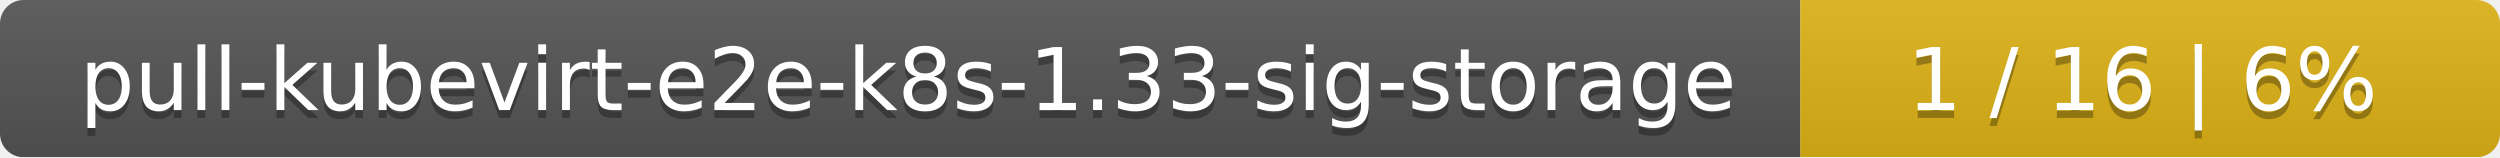
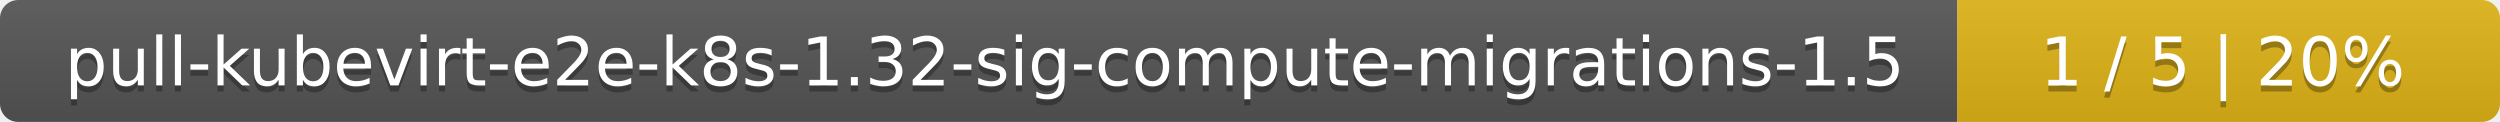
- <svg xmlns="http://www.w3.org/2000/svg" width="318" height="20">
+ <svg xmlns="http://www.w3.org/2000/svg" width="410" height="20">
  <linearGradient id="smooth" x2="0" y2="100%">
    <stop offset="0" stop-color="#bbb" stop-opacity=".1" />
    <stop offset="1" stop-opacity=".1" />
  </linearGradient>
  <mask id="round">
-     <rect width="318" height="20" rx="3" fill="#fff" />
+     <rect width="410" height="20" rx="3" fill="#fff" />
  </mask>
  <g mask="url(#round)">
-     <rect width="229" height="20" fill="#555" />
-     <rect x="229" width="89" height="20" fill="#dfb317" />
-     <rect width="318" height="20" fill="url(#smooth)" />
+     <rect width="321" height="20" fill="#555" />
+     <rect x="321" width="89" height="20" fill="#dfb317" />
+     <rect width="410" height="20" fill="url(#smooth)" />
  </g>
  <g fill="#fff" text-anchor="middle" font-family="DejaVu Sans,Verdana,Geneva,sans-serif" font-size="11">
-     <text x="115.5" y="15" fill="#010101" fill-opacity=".3">pull-kubevirt-e2e-k8s-1.33-sig-storage</text>
-     <text x="115.5" y="14">pull-kubevirt-e2e-k8s-1.33-sig-storage</text>
-     <text x="272.5" y="15" fill="#010101" fill-opacity=".3">1 / 16    |    6%</text>
-     <text x="272.5" y="14">1 / 16    |    6%</text>
+     <text x="161.5" y="15" fill="#010101" fill-opacity=".3">pull-kubevirt-e2e-k8s-1.32-sig-compute-migrations-1.5</text>
+     <text x="161.5" y="14">pull-kubevirt-e2e-k8s-1.32-sig-compute-migrations-1.5</text>
+     <text x="364.5" y="15" fill="#010101" fill-opacity=".3">1 / 5    |    20%</text>
+     <text x="364.5" y="14">1 / 5    |    20%</text>
  </g>
</svg>
